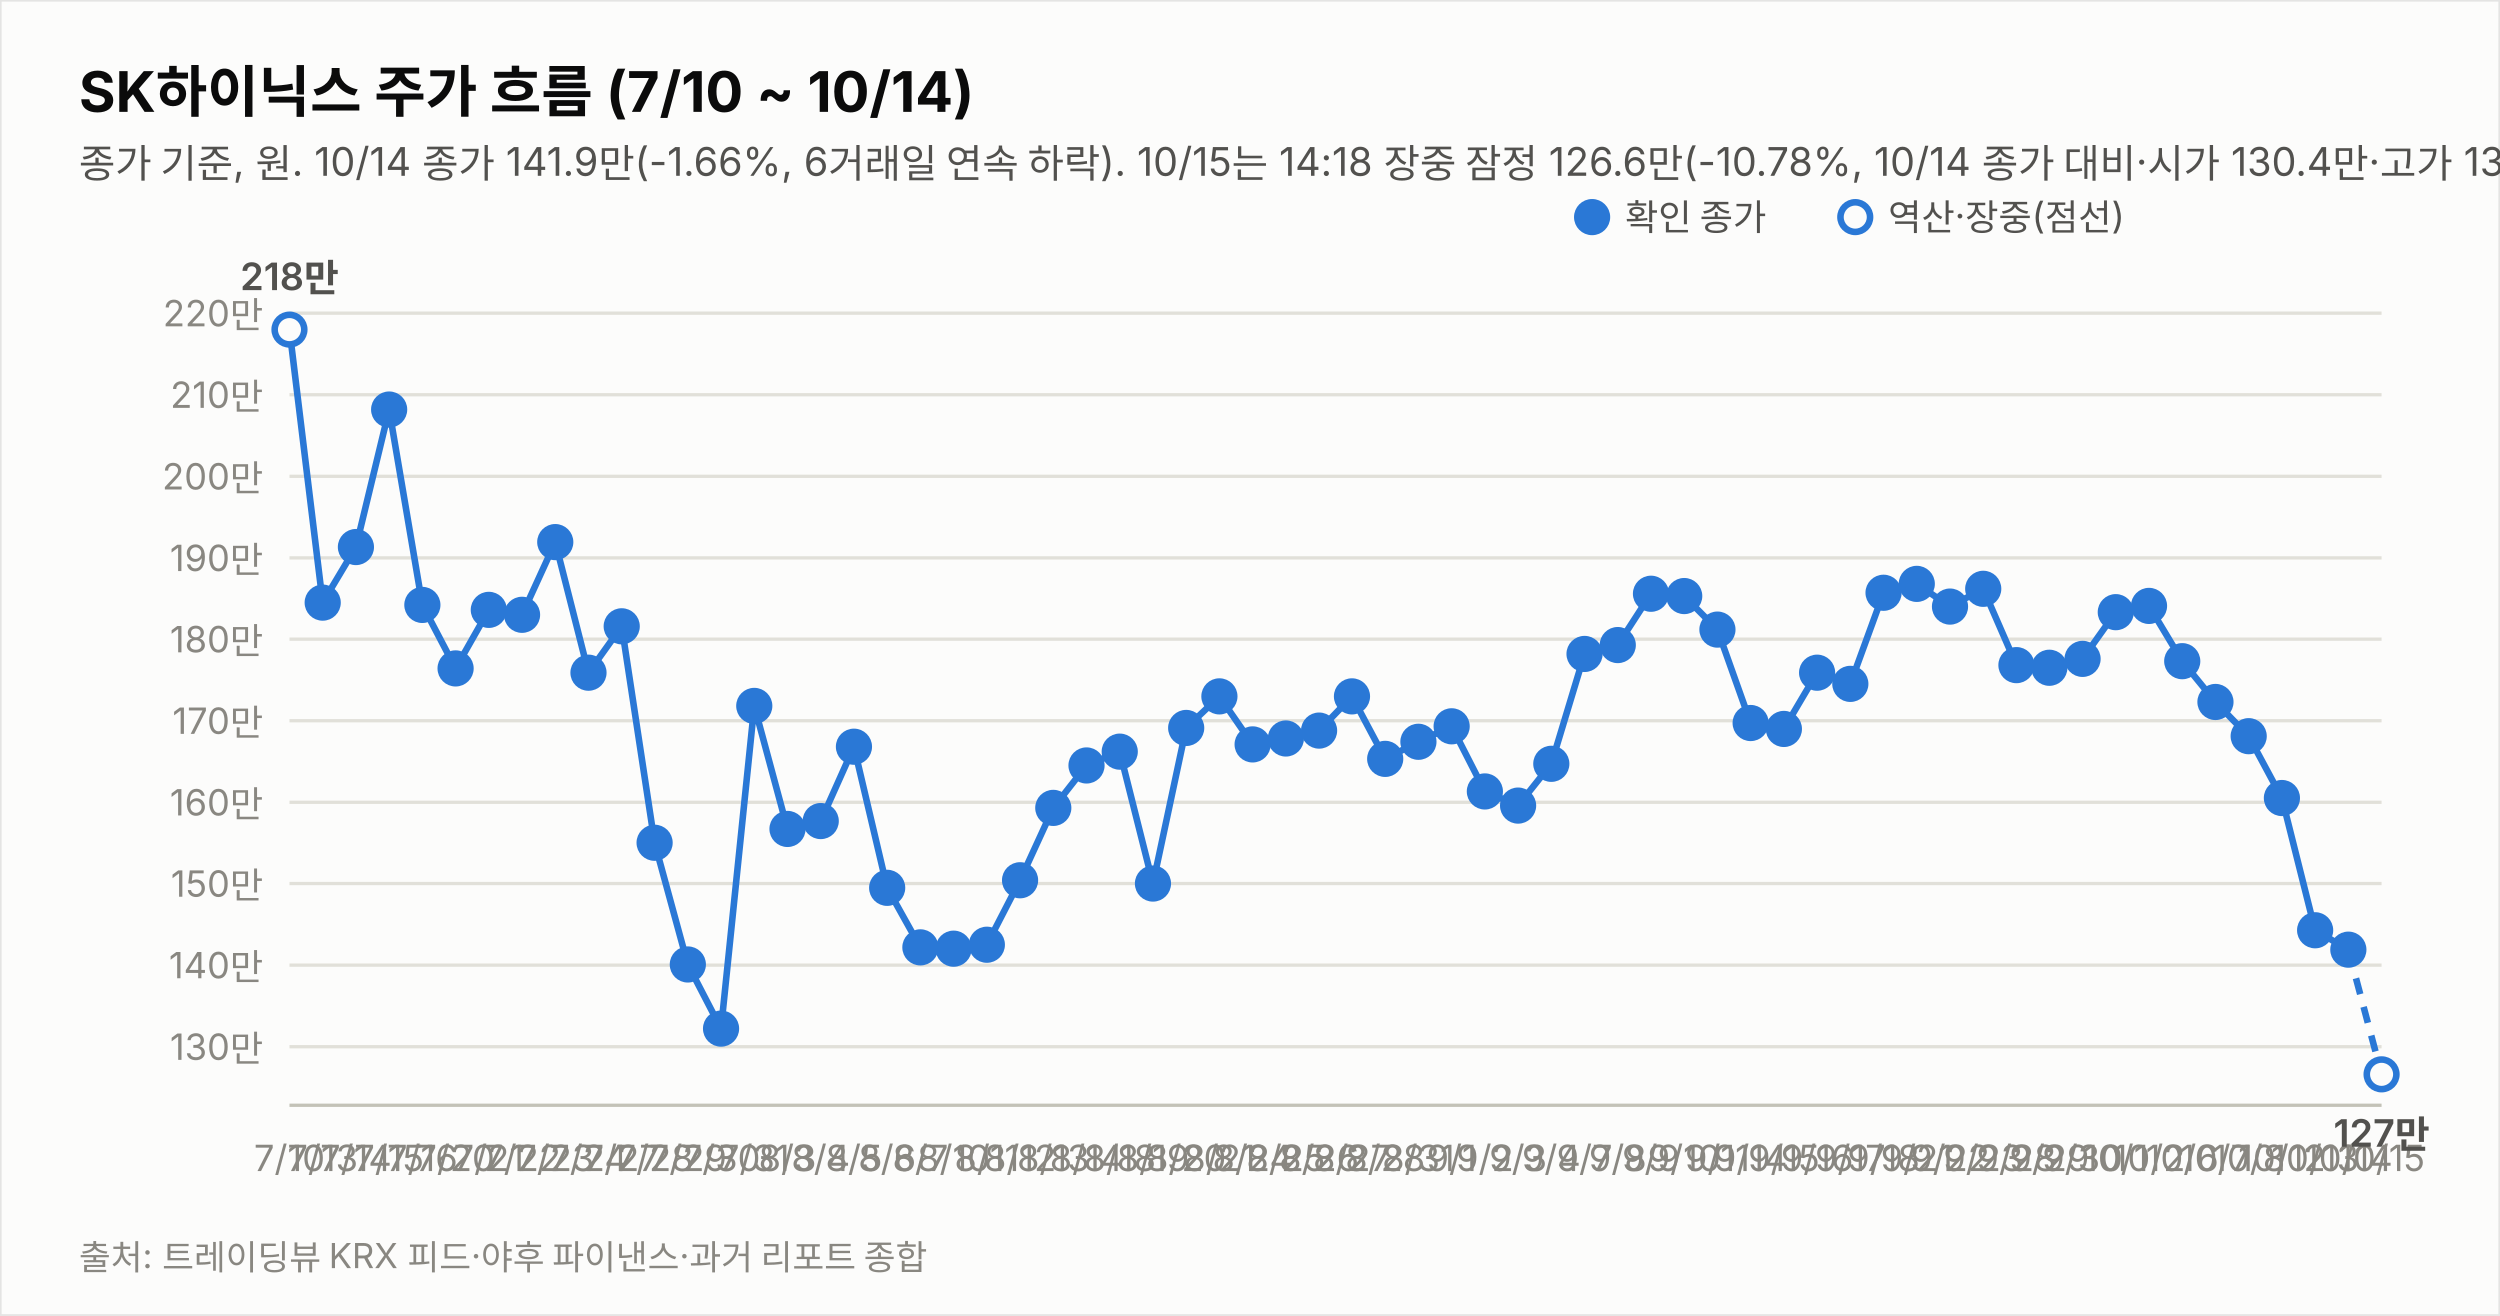
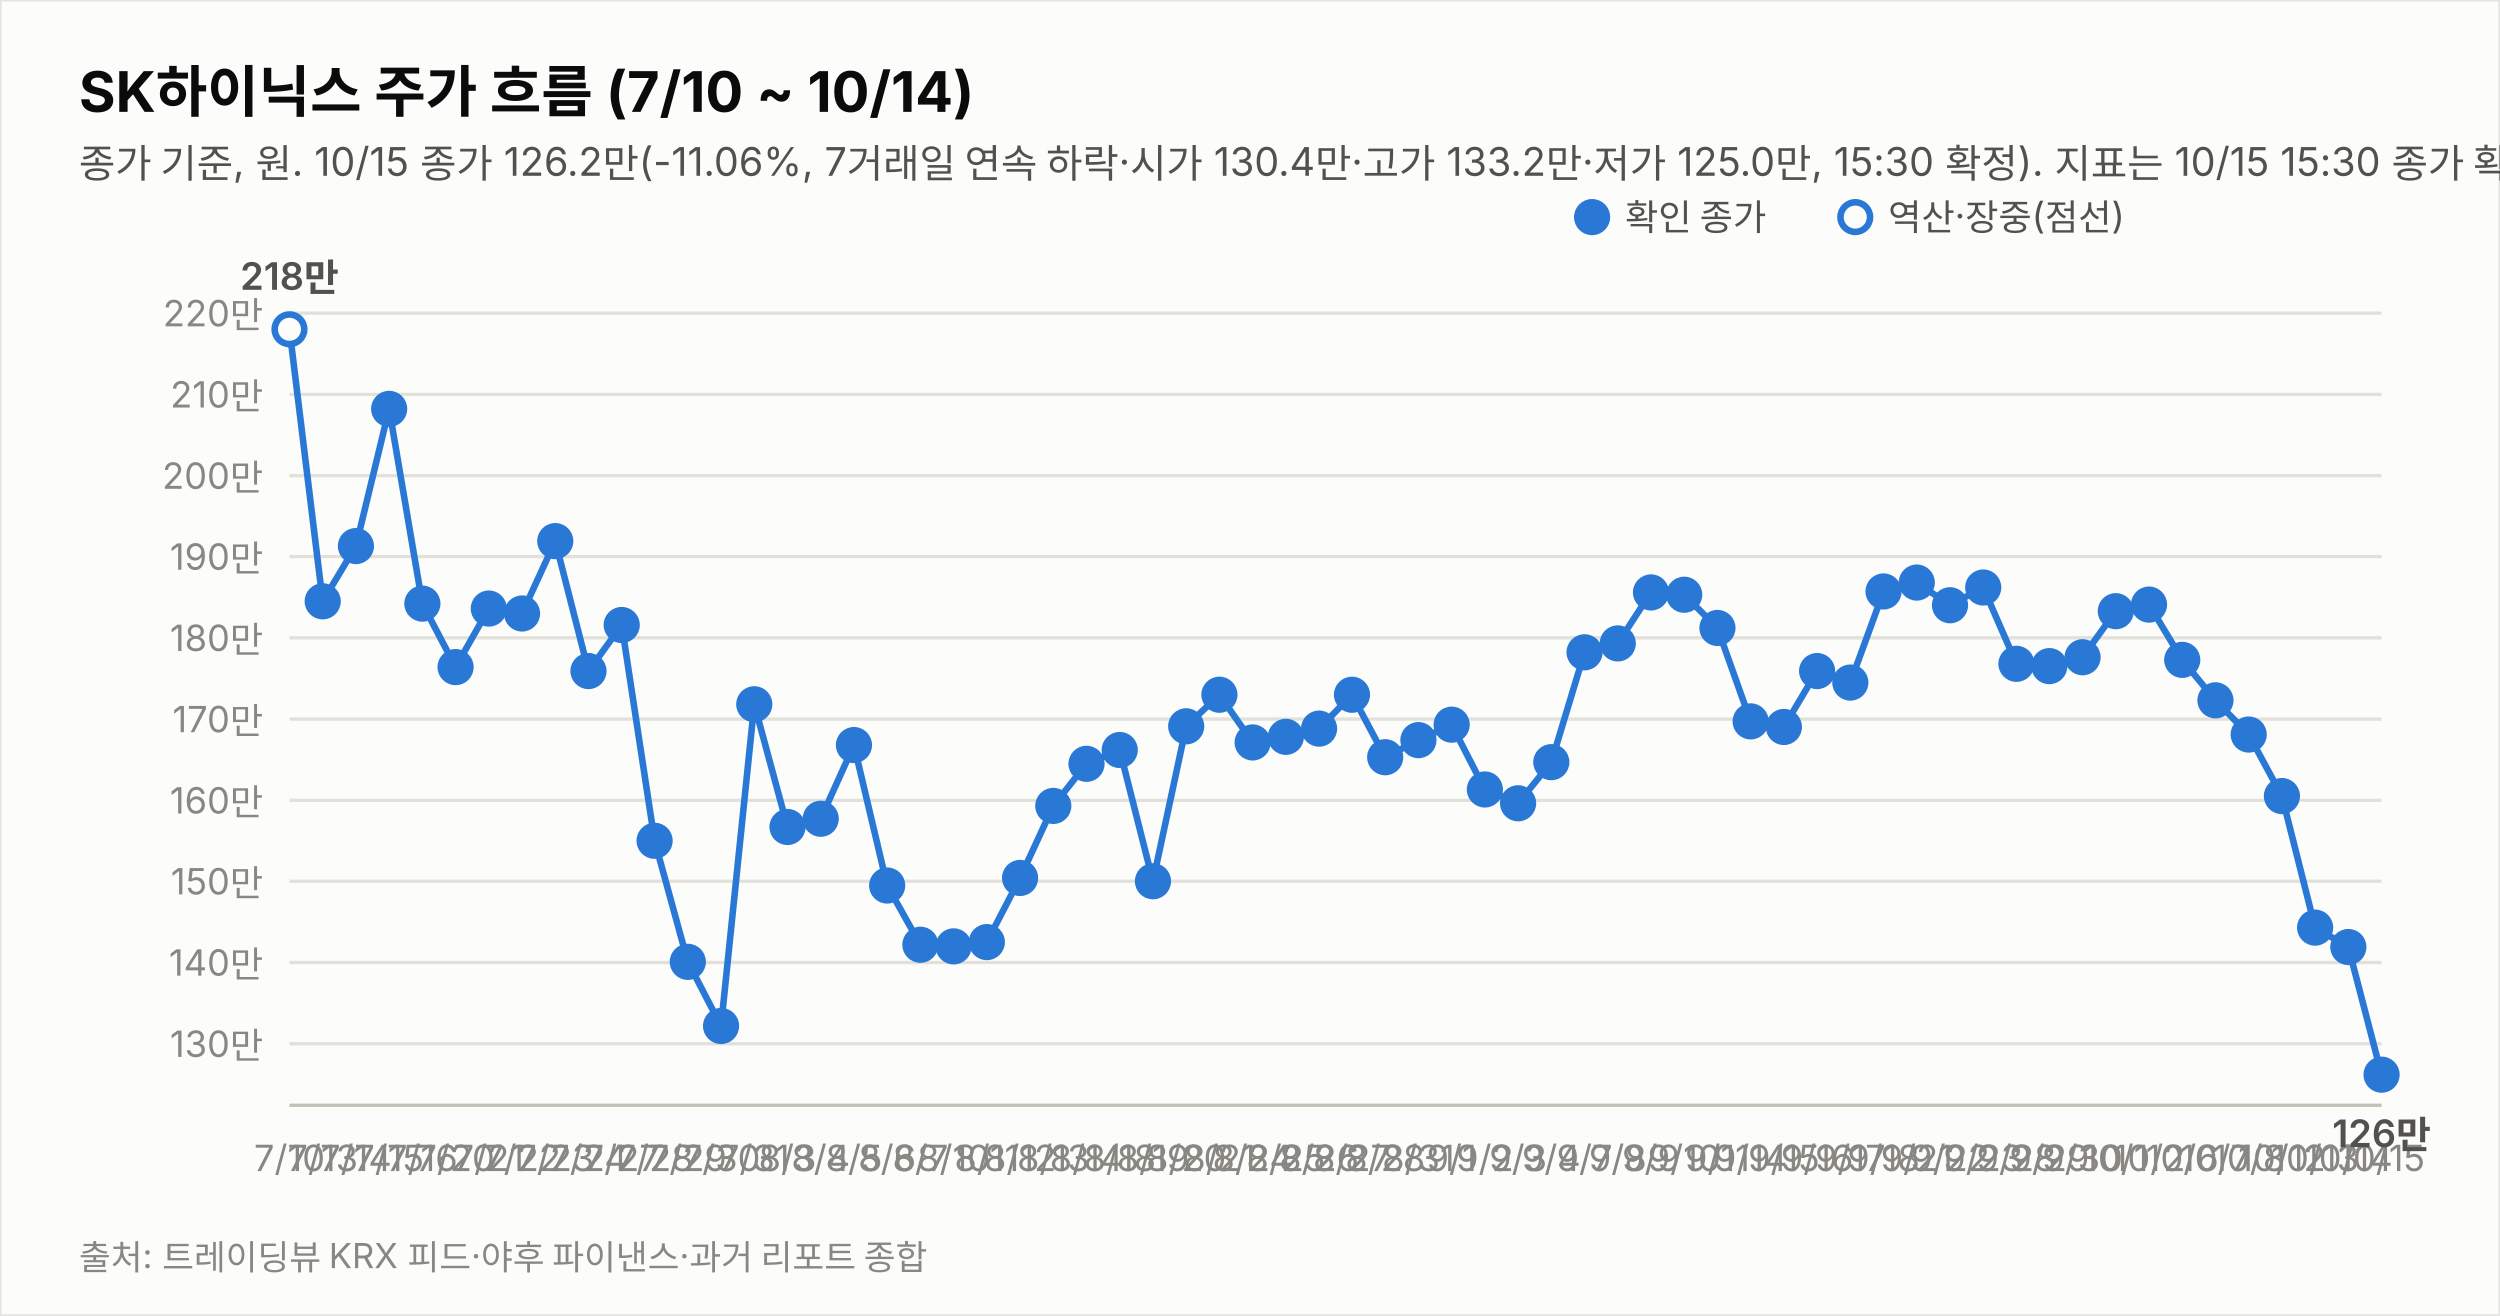
<svg xmlns="http://www.w3.org/2000/svg" width="760" height="400" viewBox="0 0 760 400" font-family="system-ui,-apple-system,&quot;Segoe UI&quot;,&quot;Malgun Gothic&quot;,&quot;Apple SD Gothic Neo&quot;,sans-serif">
  <rect width="760" height="400" fill="#fcfcfb" stroke="rgba(11,11,11,0.10)" />
  <text x="24" y="34" font-size="17" font-weight="700" fill="#0b0b0b">SK하이닉스 주가 흐름 (7/10 ~ 10/14)</text>
-   <text x="24" y="54" font-size="12" fill="#52514e">종가 기준, 원. 10/14 종가 141.9만(-1.66%, 6거래일 연속 하락). 10/15는 14:18 장중 잠정 126.6만(-10.78%, 10/14 종가 대비·시가 130.4만·고가 133.2만·저가 125.1만, 야후 20분 지연 시세). 지표는 10/15 14:18 잠정.</text>
-   <line x1="88" y1="318.2" x2="724" y2="318.2" stroke="#e1e0d9" stroke-width="1" />
-   <text x="80" y="322.2" font-size="11" fill="#898781" text-anchor="end" style="font-variant-numeric:tabular-nums">130만</text>
-   <line x1="88" y1="293.4" x2="724" y2="293.4" stroke="#e1e0d9" stroke-width="1" />
-   <text x="80" y="297.4" font-size="11" fill="#898781" text-anchor="end" style="font-variant-numeric:tabular-nums">140만</text>
-   <line x1="88" y1="268.6" x2="724" y2="268.6" stroke="#e1e0d9" stroke-width="1" />
-   <text x="80" y="272.6" font-size="11" fill="#898781" text-anchor="end" style="font-variant-numeric:tabular-nums">150만</text>
-   <line x1="88" y1="243.9" x2="724" y2="243.9" stroke="#e1e0d9" stroke-width="1" />
-   <text x="80" y="247.9" font-size="11" fill="#898781" text-anchor="end" style="font-variant-numeric:tabular-nums">160만</text>
-   <line x1="88" y1="219.1" x2="724" y2="219.1" stroke="#e1e0d9" stroke-width="1" />
-   <text x="80" y="223.1" font-size="11" fill="#898781" text-anchor="end" style="font-variant-numeric:tabular-nums">170만</text>
-   <line x1="88" y1="194.3" x2="724" y2="194.3" stroke="#e1e0d9" stroke-width="1" />
-   <text x="80" y="198.3" font-size="11" fill="#898781" text-anchor="end" style="font-variant-numeric:tabular-nums">180만</text>
-   <line x1="88" y1="169.6" x2="724" y2="169.6" stroke="#e1e0d9" stroke-width="1" />
-   <text x="80" y="173.6" font-size="11" fill="#898781" text-anchor="end" style="font-variant-numeric:tabular-nums">190만</text>
-   <line x1="88" y1="144.8" x2="724" y2="144.8" stroke="#e1e0d9" stroke-width="1" />
-   <text x="80" y="148.8" font-size="11" fill="#898781" text-anchor="end" style="font-variant-numeric:tabular-nums">200만</text>
-   <line x1="88" y1="120.0" x2="724" y2="120.0" stroke="#e1e0d9" stroke-width="1" />
-   <text x="80" y="124.0" font-size="11" fill="#898781" text-anchor="end" style="font-variant-numeric:tabular-nums">210만</text>
+   <text x="24" y="54" font-size="12" fill="#52514e">종가 기준, 원. 10/15 종가 126.2만(-11.06%, 7거래일 연속 하락·시가 130.4만·고가 133.2만·저가 125.0만, 15:30 확정). 지표는 10/15 15:30 종가 확정.</text>
+   <line x1="88" y1="317.3" x2="724" y2="317.3" stroke="#e1e0d9" stroke-width="1" />
+   <text x="80" y="321.3" font-size="11" fill="#898781" text-anchor="end" style="font-variant-numeric:tabular-nums">130만</text>
+   <line x1="88" y1="292.6" x2="724" y2="292.6" stroke="#e1e0d9" stroke-width="1" />
+   <text x="80" y="296.6" font-size="11" fill="#898781" text-anchor="end" style="font-variant-numeric:tabular-nums">140만</text>
+   <line x1="88" y1="267.9" x2="724" y2="267.9" stroke="#e1e0d9" stroke-width="1" />
+   <text x="80" y="271.9" font-size="11" fill="#898781" text-anchor="end" style="font-variant-numeric:tabular-nums">150만</text>
+   <line x1="88" y1="243.3" x2="724" y2="243.3" stroke="#e1e0d9" stroke-width="1" />
+   <text x="80" y="247.3" font-size="11" fill="#898781" text-anchor="end" style="font-variant-numeric:tabular-nums">160만</text>
+   <line x1="88" y1="218.6" x2="724" y2="218.6" stroke="#e1e0d9" stroke-width="1" />
+   <text x="80" y="222.6" font-size="11" fill="#898781" text-anchor="end" style="font-variant-numeric:tabular-nums">170만</text>
+   <line x1="88" y1="193.9" x2="724" y2="193.9" stroke="#e1e0d9" stroke-width="1" />
+   <text x="80" y="197.9" font-size="11" fill="#898781" text-anchor="end" style="font-variant-numeric:tabular-nums">180만</text>
+   <line x1="88" y1="169.2" x2="724" y2="169.2" stroke="#e1e0d9" stroke-width="1" />
+   <text x="80" y="173.2" font-size="11" fill="#898781" text-anchor="end" style="font-variant-numeric:tabular-nums">190만</text>
+   <line x1="88" y1="144.6" x2="724" y2="144.6" stroke="#e1e0d9" stroke-width="1" />
+   <text x="80" y="148.6" font-size="11" fill="#898781" text-anchor="end" style="font-variant-numeric:tabular-nums">200만</text>
+   <line x1="88" y1="119.9" x2="724" y2="119.9" stroke="#e1e0d9" stroke-width="1" />
+   <text x="80" y="123.9" font-size="11" fill="#898781" text-anchor="end" style="font-variant-numeric:tabular-nums">210만</text>
  <line x1="88" y1="95.2" x2="724" y2="95.2" stroke="#e1e0d9" stroke-width="1" />
  <text x="80" y="99.2" font-size="11" fill="#898781" text-anchor="end" style="font-variant-numeric:tabular-nums">220만</text>
  <line x1="88" y1="336" x2="724" y2="336" stroke="#c3c2b7" stroke-width="1" />
-   <path d="M88.0,100.2 L98.1,183.2 L108.2,166.3 L118.3,124.5 L128.4,183.9 L138.5,203.2 L148.6,185.4 L158.7,186.9 L168.8,164.8 L178.9,204.5 L189.0,190.4 L199.0,256.2 L209.1,293.2 L219.2,312.7 L229.3,214.6 L239.4,252.0 L249.5,249.6 L259.6,227.0 L269.7,269.9 L279.8,288.0 L289.9,288.4 L300.0,287.2 L310.1,267.6 L320.2,245.6 L330.3,232.7 L340.4,228.5 L350.5,268.6 L360.6,221.3 L370.7,211.7 L380.8,226.3 L390.9,224.5 L401.0,222.1 L411.0,211.7 L421.1,230.7 L431.2,225.5 L441.3,220.8 L451.4,240.6 L461.5,244.9 L471.6,232.2 L481.7,198.8 L491.8,196.1 L501.9,180.5 L512.0,181.2 L522.1,191.4 L532.2,219.8 L542.3,221.6 L552.4,204.5 L562.5,207.9 L572.6,180.2 L582.7,177.5 L592.8,184.4 L602.9,179.0 L613.0,202.2 L623.0,203.0 L633.1,200.3 L643.2,186.1 L653.3,184.2 L663.4,201.0 L673.5,213.4 L683.6,223.8 L693.7,242.6 L703.8,282.8 L713.9,288.7" fill="none" stroke="#2a78d6" stroke-width="2" />
-   <path d="M713.9,288.7 L724.0,326.6" fill="none" stroke="#2a78d6" stroke-width="2" stroke-dasharray="5 4" />
-   <circle cx="88.0" cy="100.2" r="4.5" fill="#fcfcfb" stroke="#2a78d6" stroke-width="2" />
+   <path d="M88.0,100.1 L98.1,182.8 L108.2,166.0 L118.3,124.3 L128.4,183.5 L138.5,202.8 L148.6,185.0 L158.7,186.5 L168.8,164.5 L178.9,204.0 L189.0,190.0 L199.0,255.6 L209.1,292.4 L219.2,311.9 L229.3,214.1 L239.4,251.4 L249.5,248.9 L259.6,226.5 L269.7,269.2 L279.8,287.2 L289.9,287.7 L300.0,286.4 L310.1,266.9 L320.2,245.0 L330.3,232.2 L340.4,228.0 L350.5,267.9 L360.6,220.8 L370.7,211.2 L380.8,225.7 L390.9,224.0 L401.0,221.5 L411.0,211.2 L421.1,230.2 L431.2,225.0 L441.3,220.3 L451.4,240.0 L461.5,244.2 L471.6,231.7 L481.7,198.3 L491.8,195.6 L501.9,180.1 L512.0,180.8 L522.1,190.9 L532.2,219.3 L542.3,221.0 L552.4,204.0 L562.5,207.5 L572.6,179.8 L582.7,177.1 L592.8,184.0 L602.9,178.6 L613.0,201.8 L623.0,202.5 L633.1,199.8 L643.2,185.8 L653.3,183.8 L663.4,200.6 L673.5,212.9 L683.6,223.3 L693.7,242.0 L703.8,282.0 L713.9,287.9 L724.0,326.7" fill="none" stroke="#2a78d6" stroke-width="2" />
+   <circle cx="88.0" cy="100.1" r="4.5" fill="#fcfcfb" stroke="#2a78d6" stroke-width="2" />
  <text x="88.0" y="356" font-size="11" fill="#898781" text-anchor="middle">7/10</text>
-   <text x="88.0" y="88.2" font-size="11.5" font-weight="600" fill="#52514e" text-anchor="middle" style="font-variant-numeric:tabular-nums">218만</text>
-   <circle cx="98.1" cy="183.2" r="4.5" fill="#2a78d6" stroke="#2a78d6" stroke-width="2" />
+   <text x="88.0" y="88.1" font-size="11.5" font-weight="600" fill="#52514e" text-anchor="middle" style="font-variant-numeric:tabular-nums">218만</text>
+   <circle cx="98.1" cy="182.8" r="4.5" fill="#2a78d6" stroke="#2a78d6" stroke-width="2" />
  <text x="98.1" y="356" font-size="11" fill="#898781" text-anchor="middle">7/13</text>
-   <circle cx="108.2" cy="166.3" r="4.5" fill="#2a78d6" stroke="#2a78d6" stroke-width="2" />
+   <circle cx="108.2" cy="166.0" r="4.5" fill="#2a78d6" stroke="#2a78d6" stroke-width="2" />
  <text x="108.2" y="356" font-size="11" fill="#898781" text-anchor="middle">7/14</text>
-   <circle cx="118.3" cy="124.5" r="4.5" fill="#2a78d6" stroke="#2a78d6" stroke-width="2" />
+   <circle cx="118.3" cy="124.3" r="4.5" fill="#2a78d6" stroke="#2a78d6" stroke-width="2" />
  <text x="118.3" y="356" font-size="11" fill="#898781" text-anchor="middle">7/15</text>
-   <circle cx="128.4" cy="183.9" r="4.5" fill="#2a78d6" stroke="#2a78d6" stroke-width="2" />
+   <circle cx="128.4" cy="183.5" r="4.5" fill="#2a78d6" stroke="#2a78d6" stroke-width="2" />
  <text x="128.4" y="356" font-size="11" fill="#898781" text-anchor="middle">7/16</text>
-   <circle cx="138.5" cy="203.2" r="4.5" fill="#2a78d6" stroke="#2a78d6" stroke-width="2" />
+   <circle cx="138.5" cy="202.8" r="4.5" fill="#2a78d6" stroke="#2a78d6" stroke-width="2" />
  <text x="138.5" y="356" font-size="11" fill="#898781" text-anchor="middle">7/20</text>
-   <circle cx="148.6" cy="185.4" r="4.5" fill="#2a78d6" stroke="#2a78d6" stroke-width="2" />
+   <circle cx="148.6" cy="185.0" r="4.5" fill="#2a78d6" stroke="#2a78d6" stroke-width="2" />
  <text x="148.6" y="356" font-size="11" fill="#898781" text-anchor="middle">7/21</text>
-   <circle cx="158.7" cy="186.9" r="4.5" fill="#2a78d6" stroke="#2a78d6" stroke-width="2" />
+   <circle cx="158.7" cy="186.5" r="4.5" fill="#2a78d6" stroke="#2a78d6" stroke-width="2" />
  <text x="158.7" y="356" font-size="11" fill="#898781" text-anchor="middle">7/22</text>
-   <circle cx="168.8" cy="164.8" r="4.5" fill="#2a78d6" stroke="#2a78d6" stroke-width="2" />
+   <circle cx="168.8" cy="164.5" r="4.5" fill="#2a78d6" stroke="#2a78d6" stroke-width="2" />
  <text x="168.8" y="356" font-size="11" fill="#898781" text-anchor="middle">7/23</text>
-   <circle cx="178.9" cy="204.5" r="4.5" fill="#2a78d6" stroke="#2a78d6" stroke-width="2" />
+   <circle cx="178.9" cy="204.0" r="4.5" fill="#2a78d6" stroke="#2a78d6" stroke-width="2" />
  <text x="178.9" y="356" font-size="11" fill="#898781" text-anchor="middle">7/24</text>
-   <circle cx="189.0" cy="190.4" r="4.5" fill="#2a78d6" stroke="#2a78d6" stroke-width="2" />
+   <circle cx="189.0" cy="190.0" r="4.5" fill="#2a78d6" stroke="#2a78d6" stroke-width="2" />
  <text x="189.0" y="356" font-size="11" fill="#898781" text-anchor="middle">7/27</text>
-   <circle cx="199.0" cy="256.2" r="4.5" fill="#2a78d6" stroke="#2a78d6" stroke-width="2" />
+   <circle cx="199.0" cy="255.6" r="4.5" fill="#2a78d6" stroke="#2a78d6" stroke-width="2" />
  <text x="199.0" y="356" font-size="11" fill="#898781" text-anchor="middle">7/28</text>
-   <circle cx="209.1" cy="293.2" r="4.5" fill="#2a78d6" stroke="#2a78d6" stroke-width="2" />
+   <circle cx="209.1" cy="292.4" r="4.5" fill="#2a78d6" stroke="#2a78d6" stroke-width="2" />
  <text x="209.1" y="356" font-size="11" fill="#898781" text-anchor="middle">7/29</text>
-   <circle cx="219.2" cy="312.7" r="4.5" fill="#2a78d6" stroke="#2a78d6" stroke-width="2" />
+   <circle cx="219.2" cy="311.9" r="4.5" fill="#2a78d6" stroke="#2a78d6" stroke-width="2" />
  <text x="219.2" y="356" font-size="11" fill="#898781" text-anchor="middle">7/30</text>
-   <circle cx="229.3" cy="214.6" r="4.5" fill="#2a78d6" stroke="#2a78d6" stroke-width="2" />
+   <circle cx="229.3" cy="214.1" r="4.5" fill="#2a78d6" stroke="#2a78d6" stroke-width="2" />
  <text x="229.3" y="356" font-size="11" fill="#898781" text-anchor="middle">7/31</text>
-   <circle cx="239.4" cy="252.0" r="4.5" fill="#2a78d6" stroke="#2a78d6" stroke-width="2" />
+   <circle cx="239.4" cy="251.4" r="4.5" fill="#2a78d6" stroke="#2a78d6" stroke-width="2" />
  <text x="239.4" y="356" font-size="11" fill="#898781" text-anchor="middle">8/3</text>
-   <circle cx="249.5" cy="249.6" r="4.5" fill="#2a78d6" stroke="#2a78d6" stroke-width="2" />
+   <circle cx="249.5" cy="248.9" r="4.5" fill="#2a78d6" stroke="#2a78d6" stroke-width="2" />
  <text x="249.5" y="356" font-size="11" fill="#898781" text-anchor="middle">8/4</text>
-   <circle cx="259.6" cy="227.0" r="4.5" fill="#2a78d6" stroke="#2a78d6" stroke-width="2" />
+   <circle cx="259.6" cy="226.5" r="4.5" fill="#2a78d6" stroke="#2a78d6" stroke-width="2" />
  <text x="259.6" y="356" font-size="11" fill="#898781" text-anchor="middle">8/5</text>
-   <circle cx="269.7" cy="269.9" r="4.5" fill="#2a78d6" stroke="#2a78d6" stroke-width="2" />
+   <circle cx="269.7" cy="269.2" r="4.5" fill="#2a78d6" stroke="#2a78d6" stroke-width="2" />
  <text x="269.7" y="356" font-size="11" fill="#898781" text-anchor="middle">8/6</text>
-   <circle cx="279.8" cy="288.0" r="4.5" fill="#2a78d6" stroke="#2a78d6" stroke-width="2" />
+   <circle cx="279.8" cy="287.2" r="4.5" fill="#2a78d6" stroke="#2a78d6" stroke-width="2" />
  <text x="279.8" y="356" font-size="11" fill="#898781" text-anchor="middle">8/7</text>
-   <circle cx="289.9" cy="288.4" r="4.5" fill="#2a78d6" stroke="#2a78d6" stroke-width="2" />
+   <circle cx="289.9" cy="287.7" r="4.5" fill="#2a78d6" stroke="#2a78d6" stroke-width="2" />
  <text x="289.9" y="356" font-size="11" fill="#898781" text-anchor="middle">8/10</text>
-   <circle cx="300.0" cy="287.2" r="4.5" fill="#2a78d6" stroke="#2a78d6" stroke-width="2" />
+   <circle cx="300.0" cy="286.4" r="4.5" fill="#2a78d6" stroke="#2a78d6" stroke-width="2" />
  <text x="300.0" y="356" font-size="11" fill="#898781" text-anchor="middle">8/11</text>
-   <circle cx="310.1" cy="267.6" r="4.5" fill="#2a78d6" stroke="#2a78d6" stroke-width="2" />
+   <circle cx="310.1" cy="266.9" r="4.5" fill="#2a78d6" stroke="#2a78d6" stroke-width="2" />
  <text x="310.1" y="356" font-size="11" fill="#898781" text-anchor="middle">8/12</text>
-   <circle cx="320.2" cy="245.6" r="4.5" fill="#2a78d6" stroke="#2a78d6" stroke-width="2" />
+   <circle cx="320.2" cy="245.0" r="4.5" fill="#2a78d6" stroke="#2a78d6" stroke-width="2" />
  <text x="320.2" y="356" font-size="11" fill="#898781" text-anchor="middle">8/13</text>
-   <circle cx="330.3" cy="232.7" r="4.5" fill="#2a78d6" stroke="#2a78d6" stroke-width="2" />
+   <circle cx="330.3" cy="232.2" r="4.5" fill="#2a78d6" stroke="#2a78d6" stroke-width="2" />
  <text x="330.3" y="356" font-size="11" fill="#898781" text-anchor="middle">8/14</text>
-   <circle cx="340.4" cy="228.5" r="4.5" fill="#2a78d6" stroke="#2a78d6" stroke-width="2" />
+   <circle cx="340.4" cy="228.0" r="4.5" fill="#2a78d6" stroke="#2a78d6" stroke-width="2" />
  <text x="340.4" y="356" font-size="11" fill="#898781" text-anchor="middle">8/18</text>
-   <circle cx="350.5" cy="268.6" r="4.5" fill="#2a78d6" stroke="#2a78d6" stroke-width="2" />
+   <circle cx="350.5" cy="267.9" r="4.5" fill="#2a78d6" stroke="#2a78d6" stroke-width="2" />
  <text x="350.5" y="356" font-size="11" fill="#898781" text-anchor="middle">8/19</text>
-   <circle cx="360.6" cy="221.3" r="4.5" fill="#2a78d6" stroke="#2a78d6" stroke-width="2" />
+   <circle cx="360.6" cy="220.8" r="4.5" fill="#2a78d6" stroke="#2a78d6" stroke-width="2" />
  <text x="360.6" y="356" font-size="11" fill="#898781" text-anchor="middle">8/20</text>
-   <circle cx="370.7" cy="211.7" r="4.5" fill="#2a78d6" stroke="#2a78d6" stroke-width="2" />
+   <circle cx="370.7" cy="211.2" r="4.5" fill="#2a78d6" stroke="#2a78d6" stroke-width="2" />
  <text x="370.7" y="356" font-size="11" fill="#898781" text-anchor="middle">8/21</text>
-   <circle cx="380.8" cy="226.3" r="4.5" fill="#2a78d6" stroke="#2a78d6" stroke-width="2" />
+   <circle cx="380.8" cy="225.7" r="4.5" fill="#2a78d6" stroke="#2a78d6" stroke-width="2" />
  <text x="380.8" y="356" font-size="11" fill="#898781" text-anchor="middle">8/24</text>
-   <circle cx="390.9" cy="224.5" r="4.5" fill="#2a78d6" stroke="#2a78d6" stroke-width="2" />
+   <circle cx="390.9" cy="224.0" r="4.5" fill="#2a78d6" stroke="#2a78d6" stroke-width="2" />
  <text x="390.9" y="356" font-size="11" fill="#898781" text-anchor="middle">8/25</text>
-   <circle cx="401.0" cy="222.1" r="4.5" fill="#2a78d6" stroke="#2a78d6" stroke-width="2" />
+   <circle cx="401.0" cy="221.5" r="4.5" fill="#2a78d6" stroke="#2a78d6" stroke-width="2" />
  <text x="401.0" y="356" font-size="11" fill="#898781" text-anchor="middle">8/26</text>
-   <circle cx="411.0" cy="211.7" r="4.5" fill="#2a78d6" stroke="#2a78d6" stroke-width="2" />
+   <circle cx="411.0" cy="211.2" r="4.5" fill="#2a78d6" stroke="#2a78d6" stroke-width="2" />
  <text x="411.0" y="356" font-size="11" fill="#898781" text-anchor="middle">8/27</text>
-   <circle cx="421.1" cy="230.7" r="4.5" fill="#2a78d6" stroke="#2a78d6" stroke-width="2" />
+   <circle cx="421.1" cy="230.2" r="4.5" fill="#2a78d6" stroke="#2a78d6" stroke-width="2" />
  <text x="421.1" y="356" font-size="11" fill="#898781" text-anchor="middle">8/28</text>
-   <circle cx="431.2" cy="225.5" r="4.5" fill="#2a78d6" stroke="#2a78d6" stroke-width="2" />
+   <circle cx="431.2" cy="225.0" r="4.5" fill="#2a78d6" stroke="#2a78d6" stroke-width="2" />
  <text x="431.2" y="356" font-size="11" fill="#898781" text-anchor="middle">8/31</text>
-   <circle cx="441.3" cy="220.8" r="4.5" fill="#2a78d6" stroke="#2a78d6" stroke-width="2" />
+   <circle cx="441.3" cy="220.3" r="4.5" fill="#2a78d6" stroke="#2a78d6" stroke-width="2" />
  <text x="441.3" y="356" font-size="11" fill="#898781" text-anchor="middle">9/1</text>
-   <circle cx="451.4" cy="240.6" r="4.5" fill="#2a78d6" stroke="#2a78d6" stroke-width="2" />
+   <circle cx="451.4" cy="240.0" r="4.5" fill="#2a78d6" stroke="#2a78d6" stroke-width="2" />
  <text x="451.4" y="356" font-size="11" fill="#898781" text-anchor="middle">9/2</text>
-   <circle cx="461.5" cy="244.9" r="4.5" fill="#2a78d6" stroke="#2a78d6" stroke-width="2" />
+   <circle cx="461.5" cy="244.2" r="4.5" fill="#2a78d6" stroke="#2a78d6" stroke-width="2" />
  <text x="461.5" y="356" font-size="11" fill="#898781" text-anchor="middle">9/3</text>
-   <circle cx="471.6" cy="232.2" r="4.5" fill="#2a78d6" stroke="#2a78d6" stroke-width="2" />
+   <circle cx="471.6" cy="231.7" r="4.5" fill="#2a78d6" stroke="#2a78d6" stroke-width="2" />
  <text x="471.6" y="356" font-size="11" fill="#898781" text-anchor="middle">9/4</text>
-   <circle cx="481.7" cy="198.8" r="4.5" fill="#2a78d6" stroke="#2a78d6" stroke-width="2" />
+   <circle cx="481.7" cy="198.3" r="4.5" fill="#2a78d6" stroke="#2a78d6" stroke-width="2" />
  <text x="481.7" y="356" font-size="11" fill="#898781" text-anchor="middle">9/7</text>
-   <circle cx="491.8" cy="196.1" r="4.5" fill="#2a78d6" stroke="#2a78d6" stroke-width="2" />
+   <circle cx="491.8" cy="195.6" r="4.5" fill="#2a78d6" stroke="#2a78d6" stroke-width="2" />
  <text x="491.8" y="356" font-size="11" fill="#898781" text-anchor="middle">9/8</text>
-   <circle cx="501.9" cy="180.5" r="4.5" fill="#2a78d6" stroke="#2a78d6" stroke-width="2" />
+   <circle cx="501.9" cy="180.1" r="4.5" fill="#2a78d6" stroke="#2a78d6" stroke-width="2" />
  <text x="501.9" y="356" font-size="11" fill="#898781" text-anchor="middle">9/9</text>
-   <circle cx="512.0" cy="181.2" r="4.5" fill="#2a78d6" stroke="#2a78d6" stroke-width="2" />
+   <circle cx="512.0" cy="180.8" r="4.5" fill="#2a78d6" stroke="#2a78d6" stroke-width="2" />
  <text x="512.0" y="356" font-size="11" fill="#898781" text-anchor="middle">9/10</text>
-   <circle cx="522.1" cy="191.4" r="4.5" fill="#2a78d6" stroke="#2a78d6" stroke-width="2" />
+   <circle cx="522.1" cy="190.9" r="4.5" fill="#2a78d6" stroke="#2a78d6" stroke-width="2" />
  <text x="522.1" y="356" font-size="11" fill="#898781" text-anchor="middle">9/11</text>
-   <circle cx="532.2" cy="219.8" r="4.5" fill="#2a78d6" stroke="#2a78d6" stroke-width="2" />
+   <circle cx="532.2" cy="219.3" r="4.5" fill="#2a78d6" stroke="#2a78d6" stroke-width="2" />
  <text x="532.2" y="356" font-size="11" fill="#898781" text-anchor="middle">9/14</text>
-   <circle cx="542.3" cy="221.6" r="4.5" fill="#2a78d6" stroke="#2a78d6" stroke-width="2" />
+   <circle cx="542.3" cy="221.0" r="4.5" fill="#2a78d6" stroke="#2a78d6" stroke-width="2" />
  <text x="542.3" y="356" font-size="11" fill="#898781" text-anchor="middle">9/15</text>
-   <circle cx="552.4" cy="204.5" r="4.5" fill="#2a78d6" stroke="#2a78d6" stroke-width="2" />
+   <circle cx="552.4" cy="204.0" r="4.5" fill="#2a78d6" stroke="#2a78d6" stroke-width="2" />
  <text x="552.4" y="356" font-size="11" fill="#898781" text-anchor="middle">9/16</text>
-   <circle cx="562.5" cy="207.9" r="4.5" fill="#2a78d6" stroke="#2a78d6" stroke-width="2" />
+   <circle cx="562.5" cy="207.5" r="4.5" fill="#2a78d6" stroke="#2a78d6" stroke-width="2" />
  <text x="562.5" y="356" font-size="11" fill="#898781" text-anchor="middle">9/17</text>
-   <circle cx="572.6" cy="180.2" r="4.5" fill="#2a78d6" stroke="#2a78d6" stroke-width="2" />
+   <circle cx="572.6" cy="179.8" r="4.5" fill="#2a78d6" stroke="#2a78d6" stroke-width="2" />
  <text x="572.6" y="356" font-size="11" fill="#898781" text-anchor="middle">9/18</text>
-   <circle cx="582.7" cy="177.5" r="4.5" fill="#2a78d6" stroke="#2a78d6" stroke-width="2" />
+   <circle cx="582.7" cy="177.1" r="4.5" fill="#2a78d6" stroke="#2a78d6" stroke-width="2" />
  <text x="582.7" y="356" font-size="11" fill="#898781" text-anchor="middle">9/21</text>
-   <circle cx="592.8" cy="184.4" r="4.5" fill="#2a78d6" stroke="#2a78d6" stroke-width="2" />
+   <circle cx="592.8" cy="184.0" r="4.5" fill="#2a78d6" stroke="#2a78d6" stroke-width="2" />
  <text x="592.8" y="356" font-size="11" fill="#898781" text-anchor="middle">9/22</text>
-   <circle cx="602.9" cy="179.0" r="4.5" fill="#2a78d6" stroke="#2a78d6" stroke-width="2" />
+   <circle cx="602.9" cy="178.6" r="4.5" fill="#2a78d6" stroke="#2a78d6" stroke-width="2" />
  <text x="602.9" y="356" font-size="11" fill="#898781" text-anchor="middle">9/23</text>
-   <circle cx="613.0" cy="202.2" r="4.5" fill="#2a78d6" stroke="#2a78d6" stroke-width="2" />
+   <circle cx="613.0" cy="201.8" r="4.5" fill="#2a78d6" stroke="#2a78d6" stroke-width="2" />
  <text x="613.0" y="356" font-size="11" fill="#898781" text-anchor="middle">9/28</text>
-   <circle cx="623.0" cy="203.0" r="4.5" fill="#2a78d6" stroke="#2a78d6" stroke-width="2" />
+   <circle cx="623.0" cy="202.5" r="4.5" fill="#2a78d6" stroke="#2a78d6" stroke-width="2" />
  <text x="623.0" y="356" font-size="11" fill="#898781" text-anchor="middle">9/29</text>
-   <circle cx="633.1" cy="200.3" r="4.5" fill="#2a78d6" stroke="#2a78d6" stroke-width="2" />
+   <circle cx="633.1" cy="199.8" r="4.5" fill="#2a78d6" stroke="#2a78d6" stroke-width="2" />
  <text x="633.1" y="356" font-size="11" fill="#898781" text-anchor="middle">9/30</text>
-   <circle cx="643.2" cy="186.1" r="4.5" fill="#2a78d6" stroke="#2a78d6" stroke-width="2" />
+   <circle cx="643.2" cy="185.8" r="4.5" fill="#2a78d6" stroke="#2a78d6" stroke-width="2" />
  <text x="643.2" y="356" font-size="11" fill="#898781" text-anchor="middle">10/1</text>
-   <circle cx="653.3" cy="184.2" r="4.5" fill="#2a78d6" stroke="#2a78d6" stroke-width="2" />
+   <circle cx="653.3" cy="183.8" r="4.5" fill="#2a78d6" stroke="#2a78d6" stroke-width="2" />
  <text x="653.3" y="356" font-size="11" fill="#898781" text-anchor="middle">10/2</text>
-   <circle cx="663.4" cy="201.0" r="4.5" fill="#2a78d6" stroke="#2a78d6" stroke-width="2" />
+   <circle cx="663.4" cy="200.6" r="4.5" fill="#2a78d6" stroke="#2a78d6" stroke-width="2" />
  <text x="663.4" y="356" font-size="11" fill="#898781" text-anchor="middle">10/6</text>
-   <circle cx="673.5" cy="213.4" r="4.5" fill="#2a78d6" stroke="#2a78d6" stroke-width="2" />
+   <circle cx="673.5" cy="212.9" r="4.5" fill="#2a78d6" stroke="#2a78d6" stroke-width="2" />
  <text x="673.5" y="356" font-size="11" fill="#898781" text-anchor="middle">10/7</text>
-   <circle cx="683.6" cy="223.8" r="4.5" fill="#2a78d6" stroke="#2a78d6" stroke-width="2" />
+   <circle cx="683.6" cy="223.3" r="4.5" fill="#2a78d6" stroke="#2a78d6" stroke-width="2" />
  <text x="683.6" y="356" font-size="11" fill="#898781" text-anchor="middle">10/8</text>
-   <circle cx="693.7" cy="242.6" r="4.5" fill="#2a78d6" stroke="#2a78d6" stroke-width="2" />
+   <circle cx="693.7" cy="242.0" r="4.5" fill="#2a78d6" stroke="#2a78d6" stroke-width="2" />
  <text x="693.7" y="356" font-size="11" fill="#898781" text-anchor="middle">10/12</text>
-   <circle cx="703.8" cy="282.8" r="4.5" fill="#2a78d6" stroke="#2a78d6" stroke-width="2" />
+   <circle cx="703.8" cy="282.0" r="4.5" fill="#2a78d6" stroke="#2a78d6" stroke-width="2" />
  <text x="703.8" y="356" font-size="11" fill="#898781" text-anchor="middle">10/13</text>
-   <circle cx="713.9" cy="288.7" r="4.5" fill="#2a78d6" stroke="#2a78d6" stroke-width="2" />
+   <circle cx="713.9" cy="287.9" r="4.5" fill="#2a78d6" stroke="#2a78d6" stroke-width="2" />
  <text x="713.9" y="356" font-size="11" fill="#898781" text-anchor="middle">10/14</text>
-   <circle cx="724.0" cy="326.6" r="4.5" fill="#fcfcfb" stroke="#2a78d6" stroke-width="2" />
+   <circle cx="724.0" cy="326.7" r="4.5" fill="#2a78d6" stroke="#2a78d6" stroke-width="2" />
  <text x="724.0" y="356" font-size="11" fill="#898781" text-anchor="middle">10/15</text>
-   <text x="724.0" y="348.6" font-size="11.5" font-weight="600" fill="#52514e" text-anchor="middle" style="font-variant-numeric:tabular-nums">127만</text>
+   <text x="724.0" y="348.7" font-size="11.5" font-weight="600" fill="#52514e" text-anchor="middle" style="font-variant-numeric:tabular-nums">126만</text>
  <circle cx="484" cy="66" r="4.5" fill="#2a78d6" stroke="#2a78d6" stroke-width="2" />
  <text x="494" y="70" font-size="11" fill="#52514e">확인 종가</text>
  <circle cx="564" cy="66" r="4.5" fill="#fcfcfb" stroke="#2a78d6" stroke-width="2" />
  <text x="574" y="70" font-size="11" fill="#52514e">역산·장중(점선)</text>
  <text x="24" y="386" font-size="10.5" fill="#898781">출처: 트레이딩뷰 KRX 피드·야후 파이낸스·과거 리포트 종합</text>
</svg>
